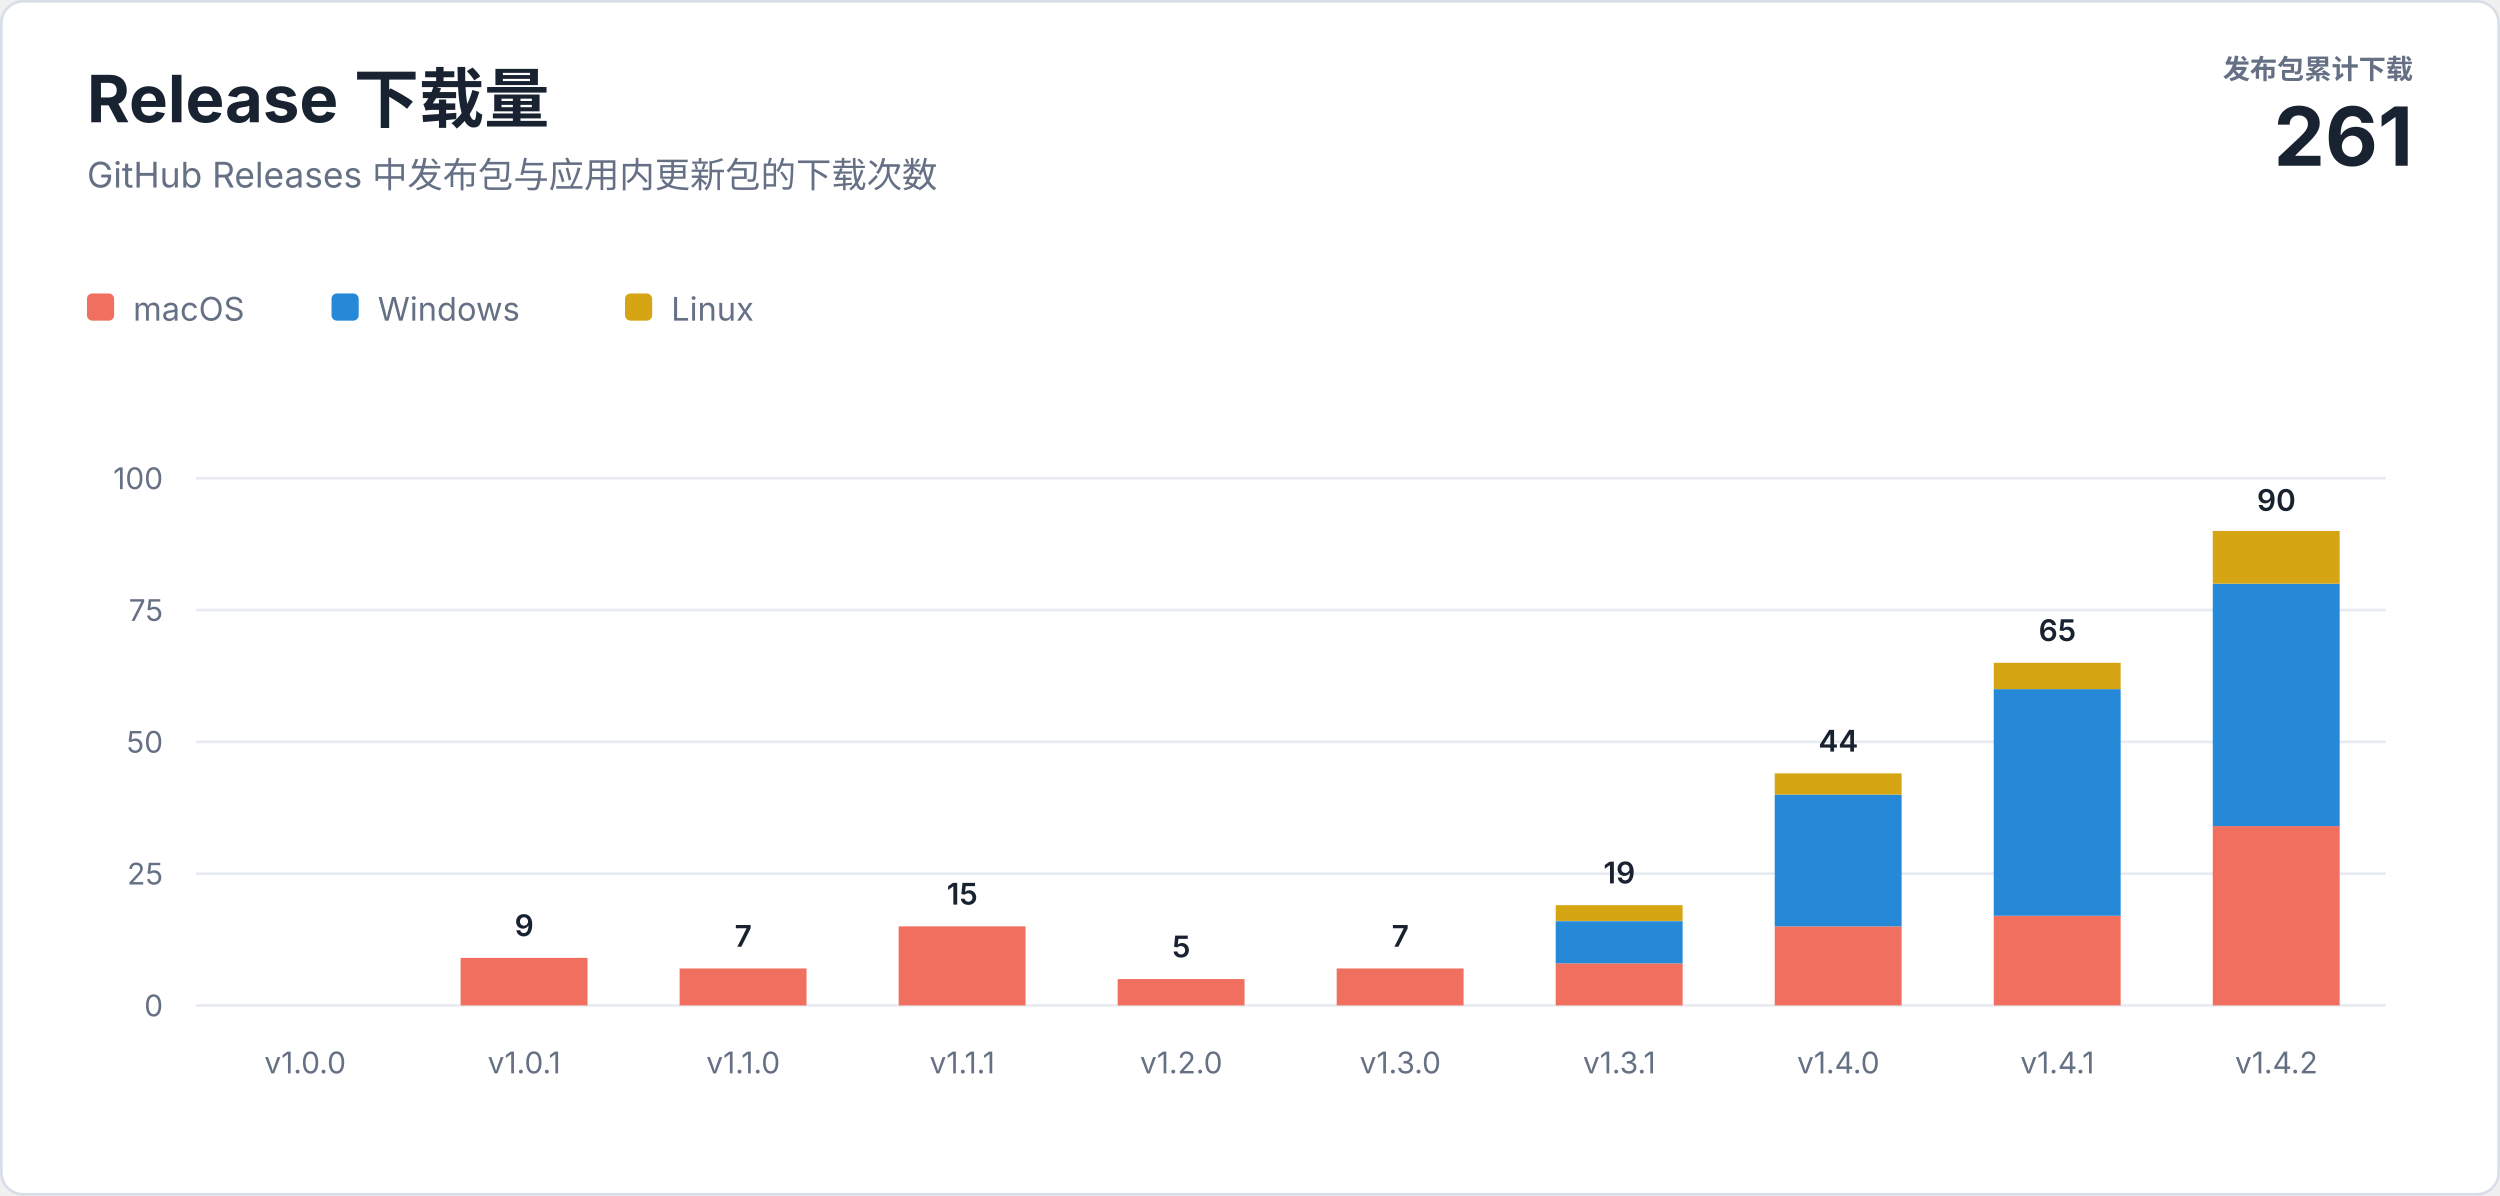
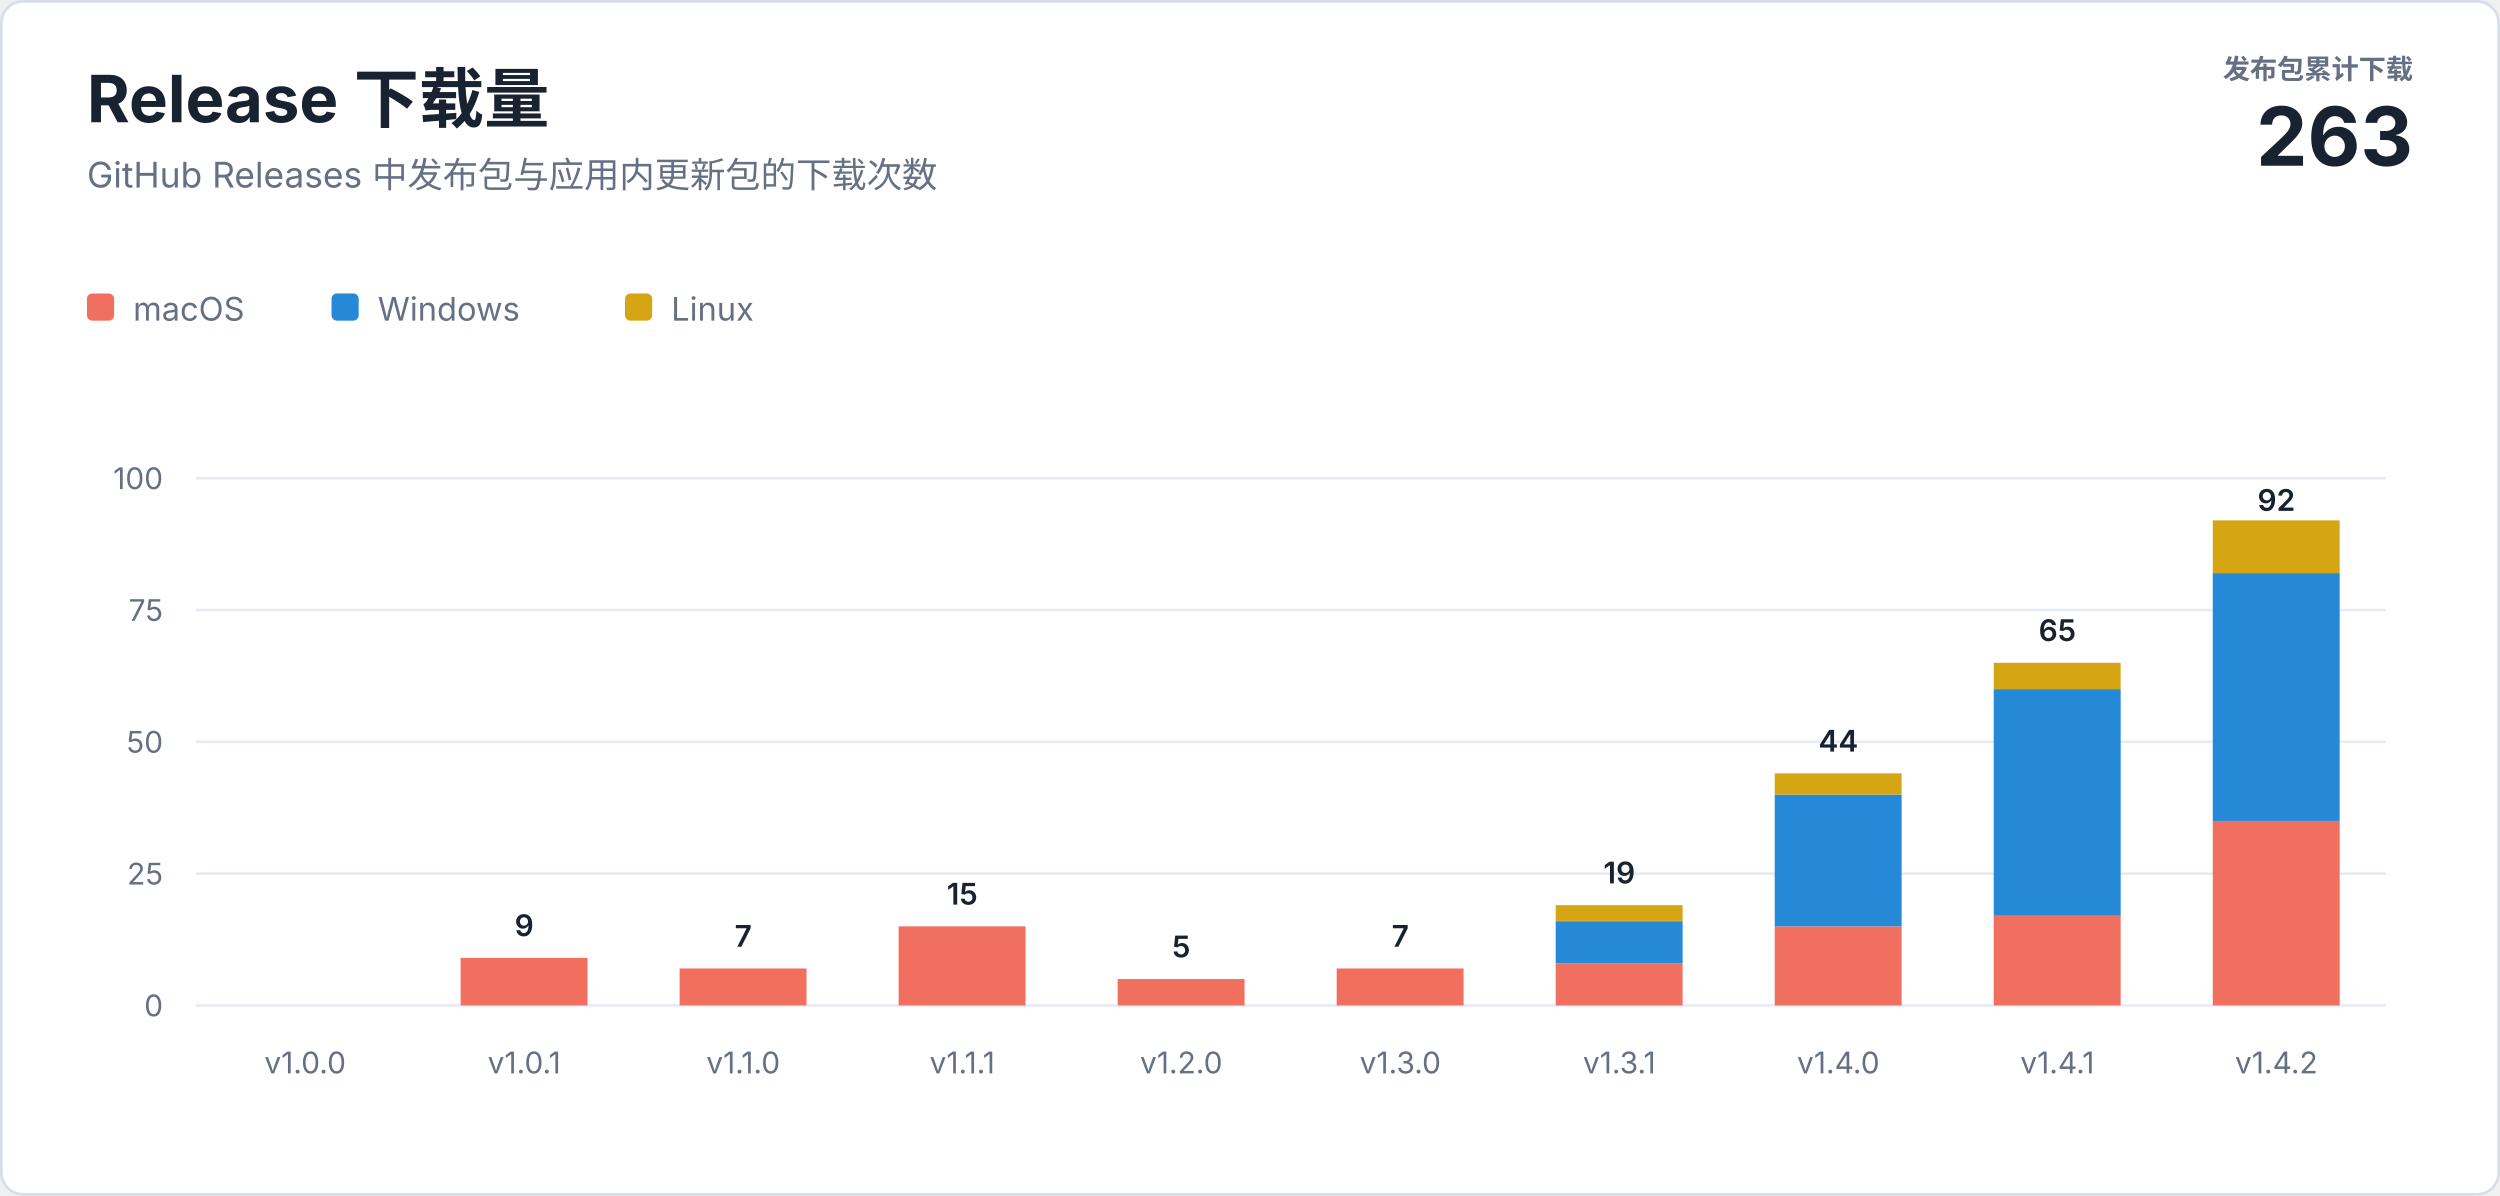
<svg xmlns="http://www.w3.org/2000/svg" width="920" height="440" viewBox="0 0 920 440" role="img" aria-labelledby="title description">
  <style>
    text { font-family: -apple-system, BlinkMacSystemFont, "Segoe UI", sans-serif; letter-spacing: 0; }
    .heading { fill: #182230; font-size: 24px; font-weight: 700; }
    .subtitle { fill: #667085; font-size: 13px; }
    .total-label { fill: #667085; font-size: 10px; font-weight: 600; }
    .total-value { fill: #182230; font-size: 30px; font-weight: 700; }
    .axis { fill: #667085; font-size: 11px; }
    .value { fill: #182230; font-size: 11px; font-weight: 600; }
    .legend { fill: #667085; font-size: 12px; }
  </style>
  <rect x="0.5" y="0.5" width="919" height="439" rx="8" fill="#ffffff" stroke="#d8dee8" />
  <text class="heading" x="32" y="45">Release 下载量</text>
  <text class="subtitle" x="32" y="69">GitHub Releases 中发布包与应用内更新包的下载次数</text>
  <text class="total-label" x="888" y="29" text-anchor="end">发布包累计下载</text>
-   <text class="total-value" x="888" y="61" text-anchor="end">261</text>
+   <text class="total-value" x="888" y="61" text-anchor="end">263</text>
  <g transform="translate(32 108)">
    <rect width="10" height="10" rx="2" fill="#f06f5e" />
    <text class="legend" x="17" y="10">macOS</text>
    <rect x="90" width="10" height="10" rx="2" fill="#2589d8" />
    <text class="legend" x="107" y="10">Windows</text>
    <rect x="198" width="10" height="10" rx="2" fill="#d6a514" />
    <text class="legend" x="215" y="10">Linux</text>
  </g>
  <line x1="72" y1="370" x2="878" y2="370" stroke="#e8ecf2" />
  <text class="axis" x="60" y="374" text-anchor="end">0</text>
  <line x1="72" y1="321.5" x2="878" y2="321.5" stroke="#e8ecf2" />
  <text class="axis" x="60" y="325.5" text-anchor="end">25</text>
  <line x1="72" y1="273" x2="878" y2="273" stroke="#e8ecf2" />
  <text class="axis" x="60" y="277" text-anchor="end">50</text>
  <line x1="72" y1="224.5" x2="878" y2="224.5" stroke="#e8ecf2" />
  <text class="axis" x="60" y="228.5" text-anchor="end">75</text>
  <line x1="72" y1="176" x2="878" y2="176" stroke="#e8ecf2" />
  <text class="axis" x="60" y="180" text-anchor="end">100</text>
  <text class="axis" x="112.3" y="395" text-anchor="middle">v1.0.0</text>
  <rect x="169.5" y="352.5" width="46.7" height="17.5" fill="#f06f5e" />
  <text class="value" x="192.9" y="344.5" text-anchor="middle">9</text>
  <text class="axis" x="192.9" y="395" text-anchor="middle">v1.0.1</text>
  <rect x="250.1" y="356.4" width="46.7" height="13.6" fill="#f06f5e" />
  <text class="value" x="273.5" y="348.4" text-anchor="middle">7</text>
  <text class="axis" x="273.5" y="395" text-anchor="middle">v1.1.0</text>
  <rect x="330.7" y="340.9" width="46.7" height="29.1" fill="#f06f5e" />
  <text class="value" x="354.1" y="332.9" text-anchor="middle">15</text>
  <text class="axis" x="354.1" y="395" text-anchor="middle">v1.1.1</text>
  <rect x="411.3" y="360.3" width="46.7" height="9.7" fill="#f06f5e" />
  <text class="value" x="434.7" y="352.3" text-anchor="middle">5</text>
  <text class="axis" x="434.7" y="395" text-anchor="middle">v1.2.0</text>
  <rect x="491.9" y="356.4" width="46.7" height="13.6" fill="#f06f5e" />
  <text class="value" x="515.3" y="348.4" text-anchor="middle">7</text>
  <text class="axis" x="515.3" y="395" text-anchor="middle">v1.3.0</text>
  <rect x="572.5" y="354.5" width="46.7" height="15.5" fill="#f06f5e" />
  <rect x="572.5" y="339.0" width="46.7" height="15.5" fill="#2589d8" />
  <rect x="572.5" y="333.1" width="46.7" height="5.8" fill="#d6a514" />
  <text class="value" x="595.9" y="325.1" text-anchor="middle">19</text>
  <text class="axis" x="595.9" y="395" text-anchor="middle">v1.3.1</text>
  <rect x="653.1" y="340.9" width="46.7" height="29.1" fill="#f06f5e" />
  <rect x="653.1" y="292.4" width="46.7" height="48.5" fill="#2589d8" />
  <rect x="653.1" y="284.6" width="46.7" height="7.8" fill="#d6a514" />
  <text class="value" x="676.5" y="276.6" text-anchor="middle">44</text>
  <text class="axis" x="676.5" y="395" text-anchor="middle">v1.4.0</text>
  <rect x="733.7" y="337.0" width="46.7" height="33.0" fill="#f06f5e" />
  <rect x="733.7" y="253.6" width="46.7" height="83.4" fill="#2589d8" />
  <rect x="733.7" y="243.9" width="46.7" height="9.7" fill="#d6a514" />
  <text class="value" x="757.1" y="235.9" text-anchor="middle">65</text>
  <text class="axis" x="757.1" y="395" text-anchor="middle">v1.4.1</text>
-   <rect x="814.3" y="304.0" width="46.7" height="66.0" fill="#f06f5e" />
-   <rect x="814.3" y="214.8" width="46.7" height="89.2" fill="#2589d8" />
-   <rect x="814.3" y="195.4" width="46.7" height="19.4" fill="#d6a514" />
-   <text class="value" x="837.7" y="188.0" text-anchor="middle">90</text>
+   <rect x="814.3" y="302.1" width="46.7" height="67.9" fill="#f06f5e" />
+   <rect x="814.3" y="210.9" width="46.7" height="91.2" fill="#2589d8" />
+   <rect x="814.3" y="191.5" width="46.7" height="19.4" fill="#d6a514" />
+   <text class="value" x="837.7" y="188.0" text-anchor="middle">92</text>
  <text class="axis" x="837.7" y="395" text-anchor="middle">v1.4.2</text>
</svg>
